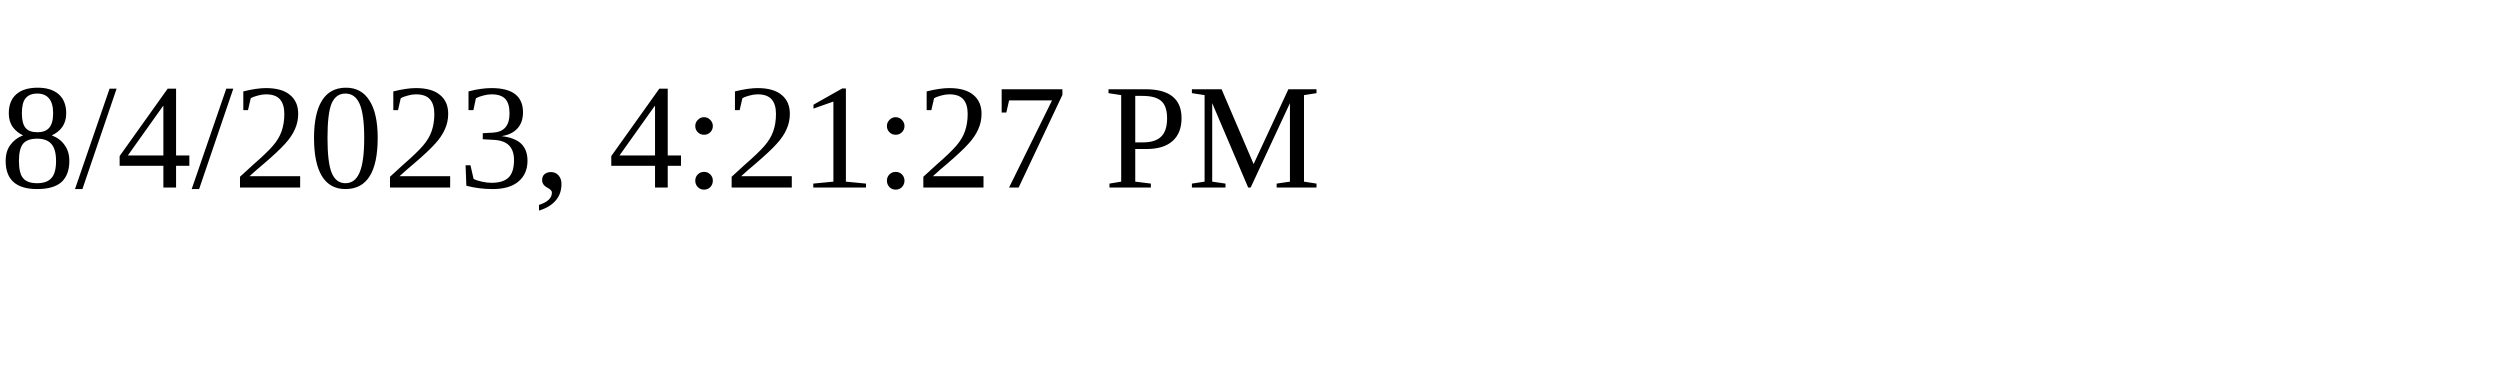
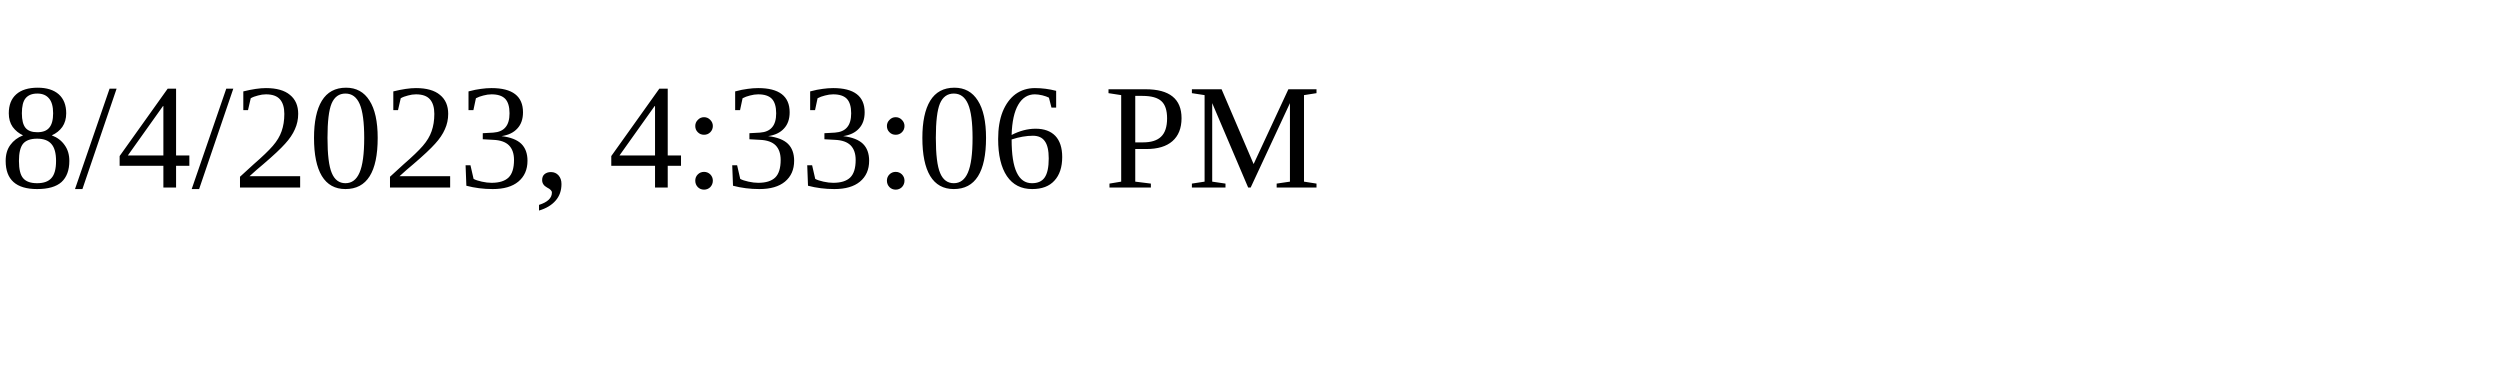
<svg xmlns="http://www.w3.org/2000/svg" height="30" width="200">
-   <text x="0" y="15">8/4/2023, 4:21:27 PM</text>
+   <text x="0" y="15">8/4/2023, 4:33:06 PM</text>
</svg>
